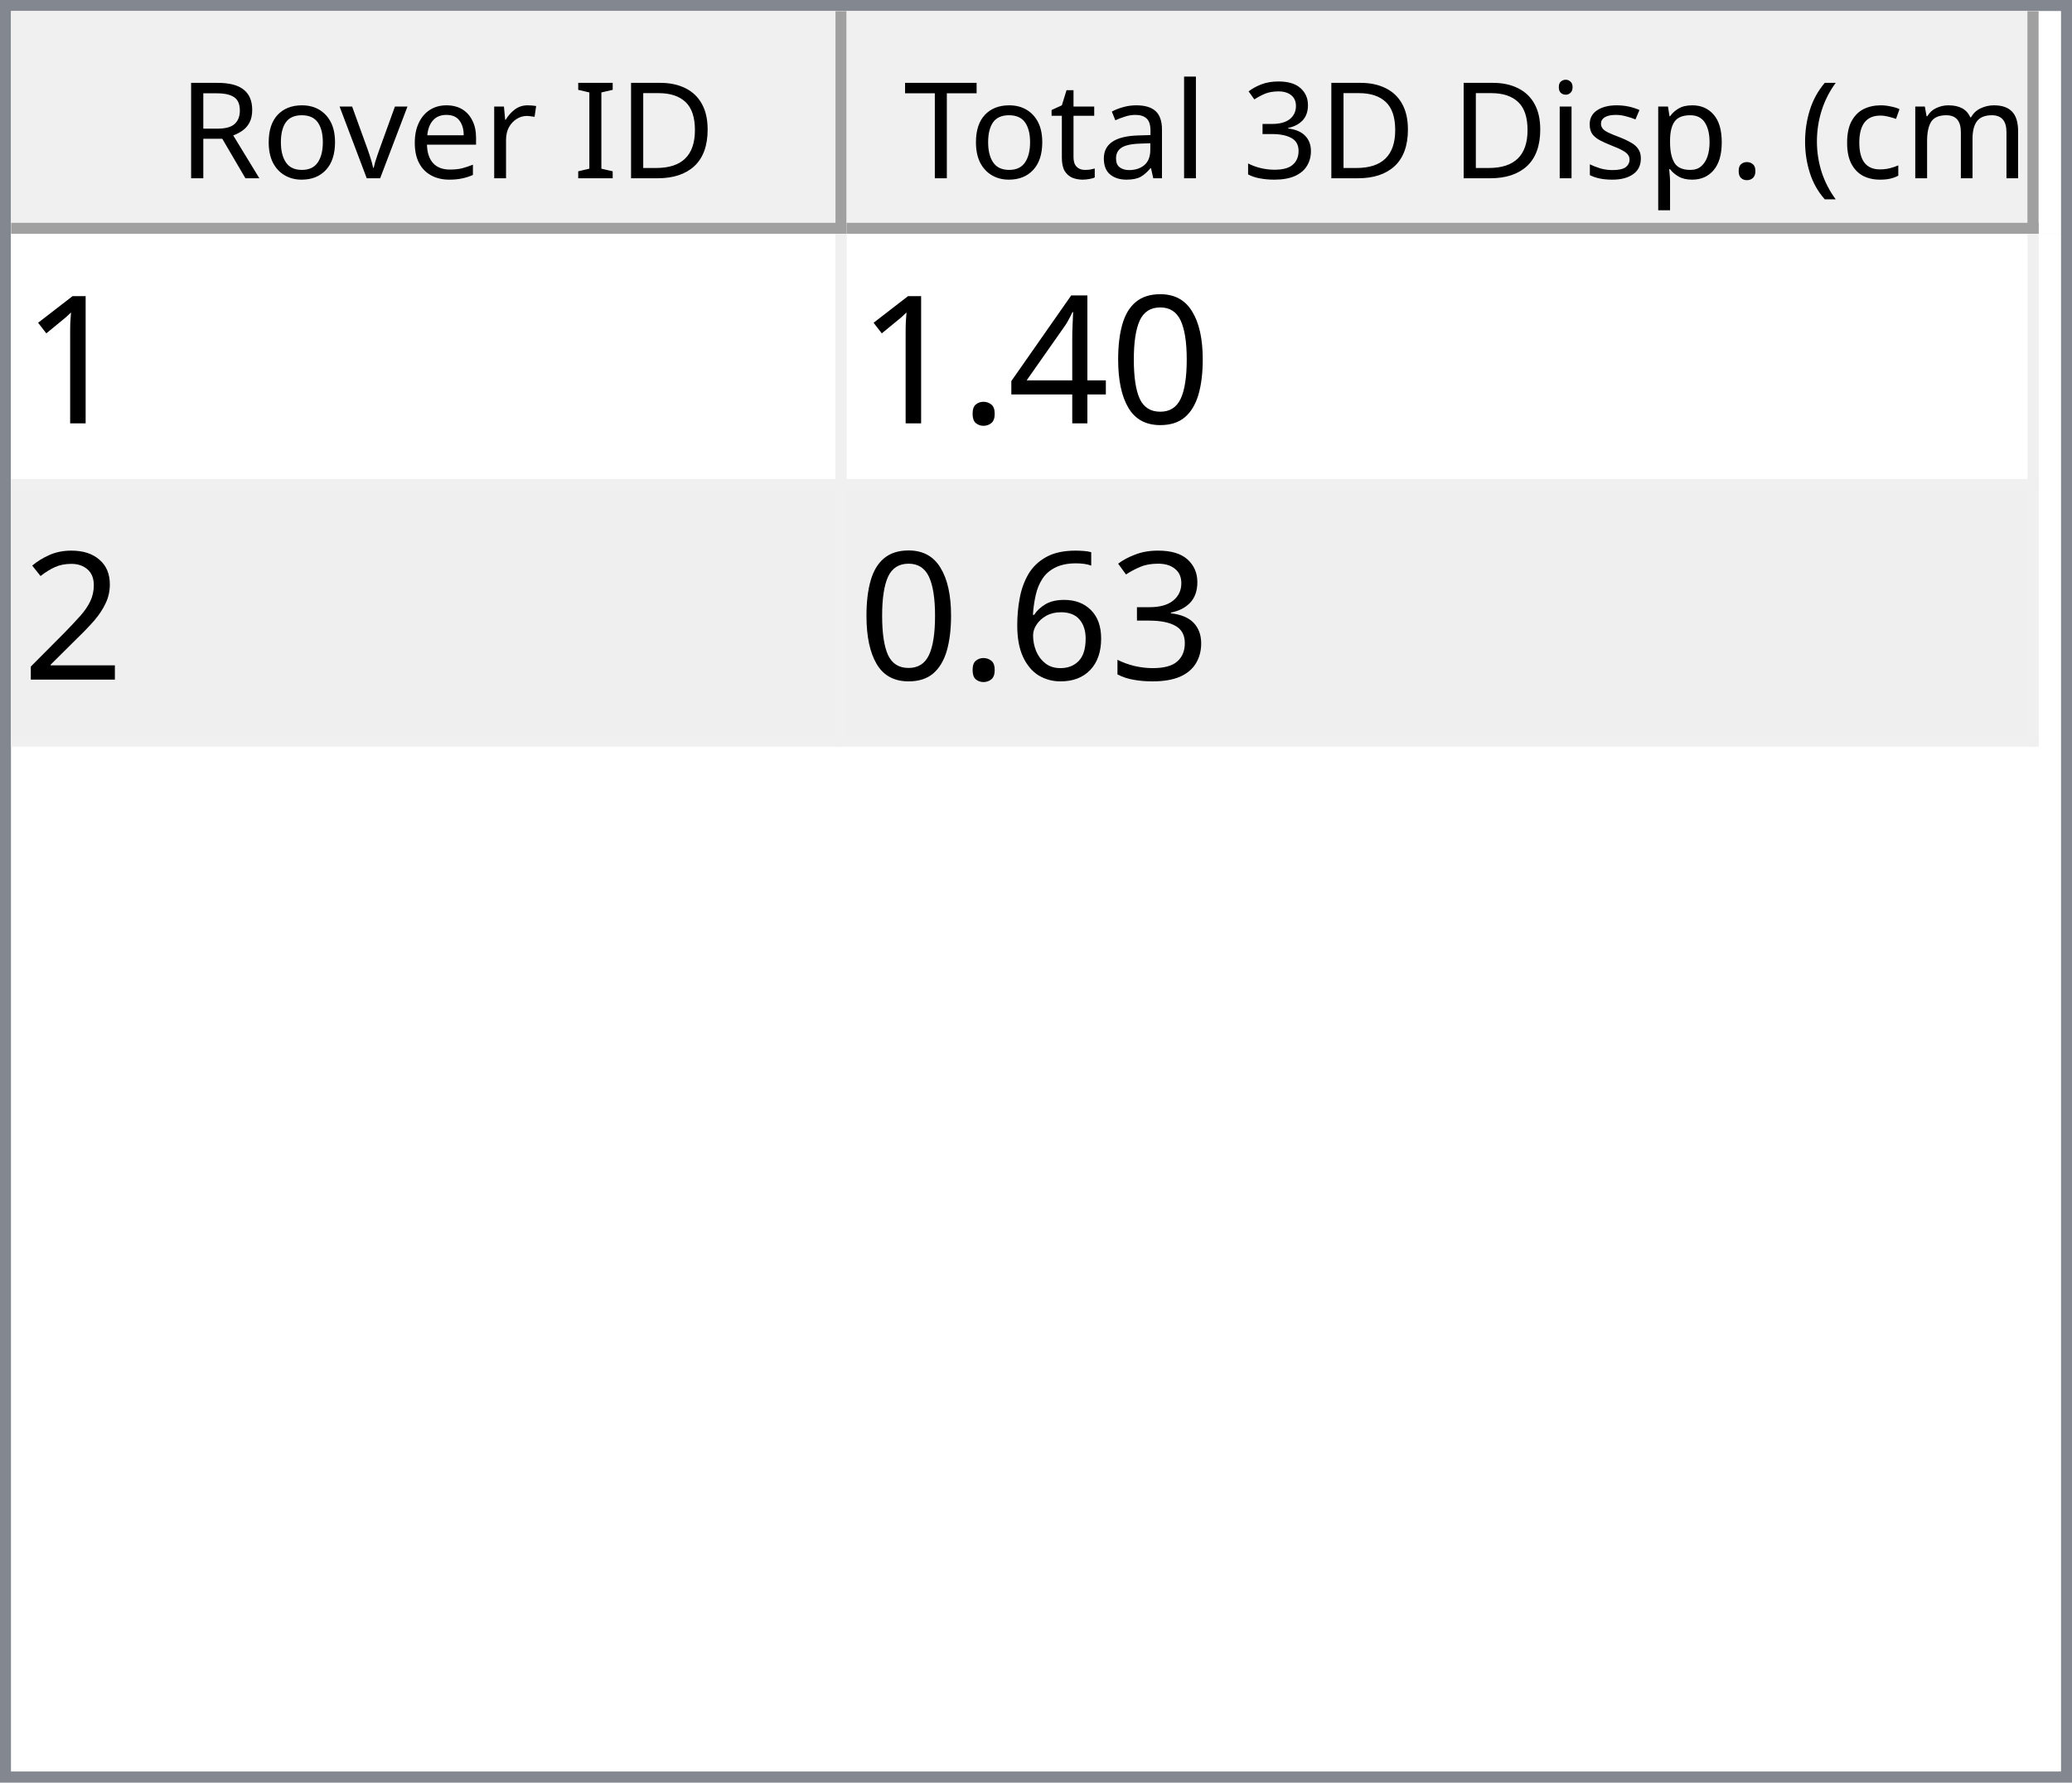
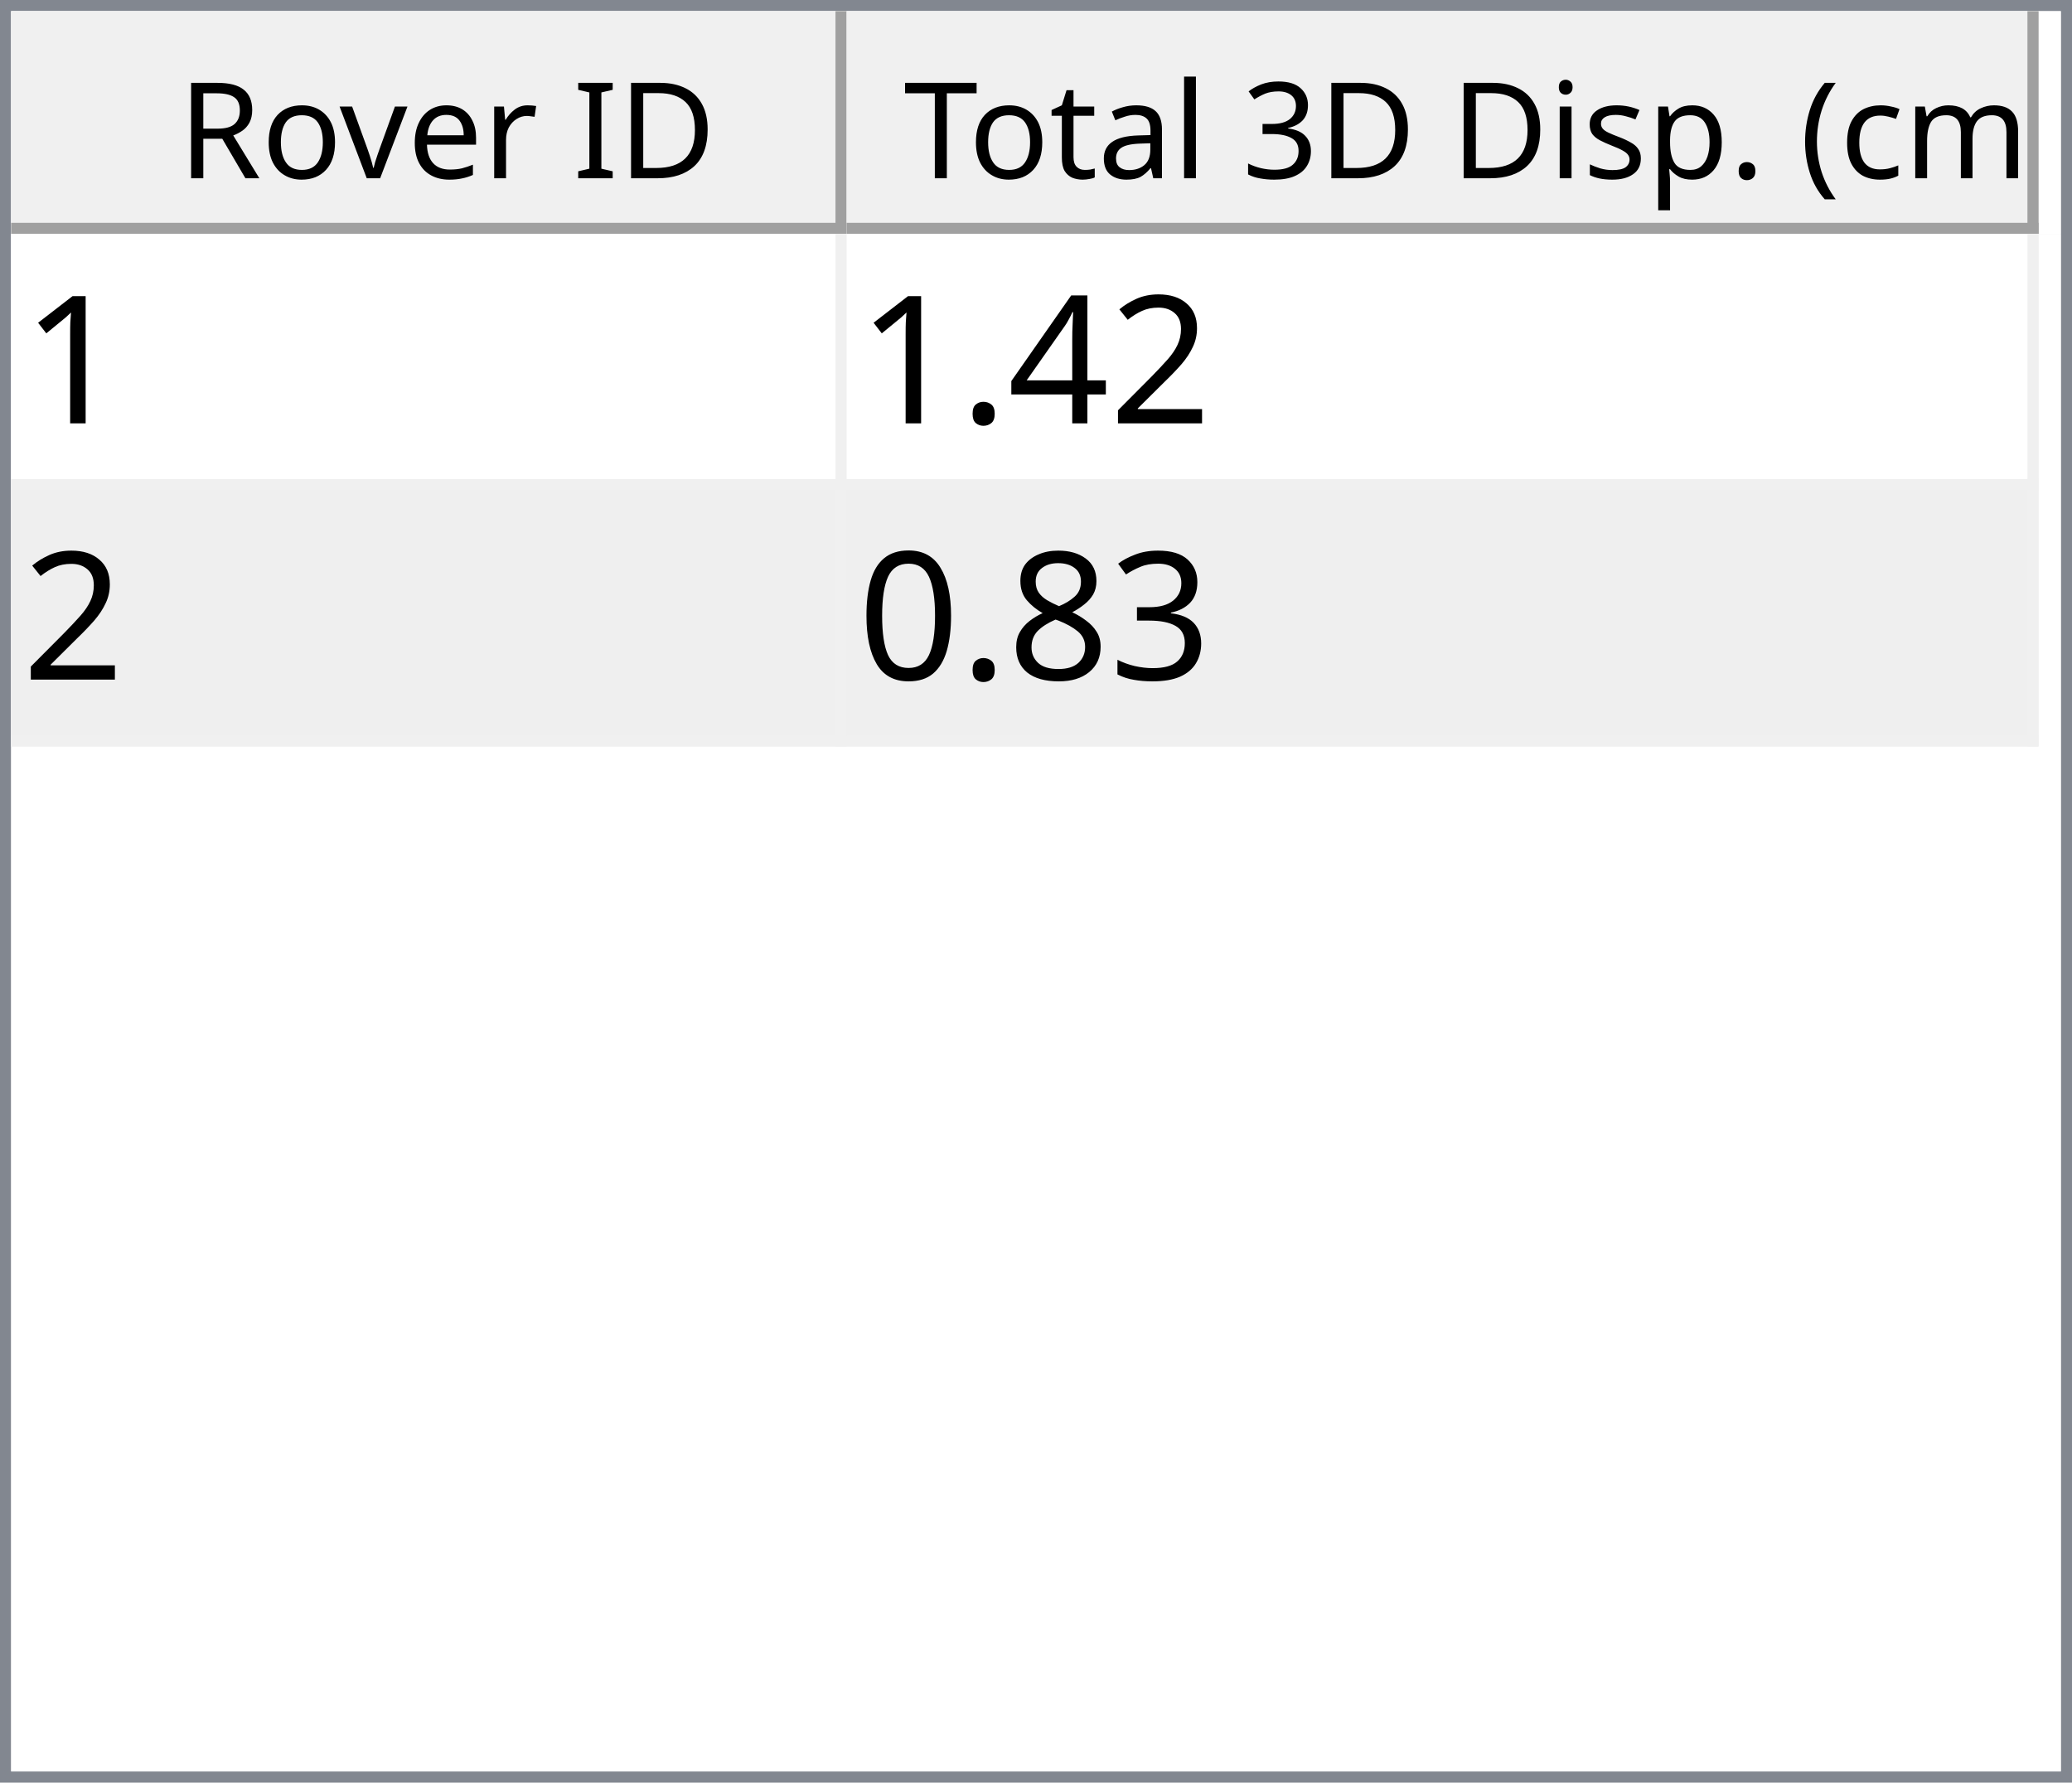
<svg xmlns="http://www.w3.org/2000/svg" style="fill-opacity:1; color-rendering:auto; color-interpolation:auto; text-rendering:auto; stroke:black; stroke-linecap:square; stroke-miterlimit:10; shape-rendering:auto; stroke-opacity:1; fill:black; stroke-dasharray:none; font-weight:normal; stroke-width:1; font-family:'Dialog'; font-style:normal; stroke-linejoin:miter; font-size:12px; stroke-dashoffset:0; image-rendering:auto;" width="186" height="160">
  <defs id="genericDefs" />
  <g>
    <defs id="defs1">
      <clipPath clipPathUnits="userSpaceOnUse" id="clipPath1">
        <path d="M0 0 L186 0 L186 160 L0 160 L0 0 Z" />
      </clipPath>
      <clipPath clipPathUnits="userSpaceOnUse" id="clipPath2">
        <path d="M0 0 L0 160 L186 160 L186 0 Z" />
      </clipPath>
      <clipPath clipPathUnits="userSpaceOnUse" id="clipPath3">
        <path d="M0 0 L0 20 L184 20 L184 0 Z" />
      </clipPath>
      <clipPath clipPathUnits="userSpaceOnUse" id="clipPath4">
        <path d="M0 0 L0 20 L75 20 L75 0 Z" />
      </clipPath>
      <clipPath clipPathUnits="userSpaceOnUse" id="clipPath5">
        <path d="M1 1 L1 19 L74 19 L74 1 Z" />
      </clipPath>
      <clipPath clipPathUnits="userSpaceOnUse" id="clipPath6">
        <path d="M0 0 L0 18 L73 18 L73 0 Z" />
      </clipPath>
      <clipPath clipPathUnits="userSpaceOnUse" id="clipPath7">
        <path d="M-0.5 -0.5 L-0.5 19.5 L74.5 19.5 L74.5 -0.5 Z" />
      </clipPath>
      <clipPath clipPathUnits="userSpaceOnUse" id="clipPath8">
        <path d="M0 0 L0 20 L107 20 L107 0 Z" />
      </clipPath>
      <clipPath clipPathUnits="userSpaceOnUse" id="clipPath9">
        <path d="M1 1 L1 19 L106 19 L106 1 Z" />
      </clipPath>
      <clipPath clipPathUnits="userSpaceOnUse" id="clipPath10">
        <path d="M0 0 L0 18 L105 18 L105 0 Z" />
      </clipPath>
      <clipPath clipPathUnits="userSpaceOnUse" id="clipPath11">
        <path d="M-0.5 -0.5 L-0.5 19.5 L106.5 19.5 L106.5 -0.5 Z" />
      </clipPath>
      <clipPath clipPathUnits="userSpaceOnUse" id="clipPath12">
        <path d="M0 0 L0 138 L184 138 L184 0 Z" />
      </clipPath>
      <clipPath clipPathUnits="userSpaceOnUse" id="clipPath13">
        <path d="M0 0 L0 46 L182 46 L182 0 Z" />
      </clipPath>
      <clipPath clipPathUnits="userSpaceOnUse" id="clipPath14">
        <path d="M-0.5 -0.5 L-0.5 45.5 L181.5 45.5 L181.5 -0.5 Z" />
      </clipPath>
      <clipPath clipPathUnits="userSpaceOnUse" id="clipPath15">
        <path d="M0 0 L0 22 L74 22 L74 0 Z" />
      </clipPath>
      <clipPath clipPathUnits="userSpaceOnUse" id="clipPath16">
        <path d="M0 0 L0 22 L106 22 L106 0 Z" />
      </clipPath>
      <font horiz-adv-x="64.551" id="font1">
        <font-face ascent="107.91" descent="25.098" units-per-em="100" style="font-style:normal; font-family:Segoe UI; font-weight:normal;" />
        <missing-glyph horiz-adv-x="64.551" d="M8.109 0 L8.109 68.266 L56.453 68.266 L56.453 0 L8.109 0 ZM15.328 7.234 L49.219 7.234 L49.219 61.031 L15.328 61.031 L15.328 7.234 Z" />
        <glyph unicode="D" horiz-adv-x="70.117" d="M9.188 0 L9.188 70.016 L28.516 70.016 Q65.531 70.016 65.531 35.891 Q65.531 19.672 55.25 9.836 Q44.969 0 27.734 0 L9.188 0 ZM17.391 62.594 L17.391 7.422 L27.828 7.422 Q41.609 7.422 49.273 14.797 Q56.938 22.172 56.938 35.688 Q56.938 62.594 28.328 62.594 L17.391 62.594 Z" />
        <glyph unicode="I" horiz-adv-x="26.611" d="M17.391 0 L9.188 0 L9.188 70.016 L17.391 70.016 L17.391 0 Z" />
        <glyph unicode=" " horiz-adv-x="27.393" d="" />
        <glyph unicode="r" horiz-adv-x="34.766" d="M34.188 41.891 Q32.078 43.5 28.125 43.5 Q23 43.5 19.555 38.672 Q16.109 33.844 16.109 25.484 L16.109 0 L8.109 0 L8.109 50 L16.109 50 L16.109 39.703 L16.312 39.703 Q18.016 44.969 21.531 47.922 Q25.047 50.875 29.391 50.875 Q32.516 50.875 34.188 50.203 L34.188 41.891 Z" />
        <glyph unicode="e" horiz-adv-x="52.295" d="M48.297 23 L12.984 23 Q13.188 14.656 17.484 10.109 Q21.781 5.562 29.297 5.562 Q37.75 5.562 44.828 11.141 L44.828 3.609 Q38.234 -1.172 27.391 -1.172 Q16.797 -1.172 10.742 5.641 Q4.688 12.453 4.688 24.812 Q4.688 36.469 11.305 43.82 Q17.922 51.172 27.734 51.172 Q37.547 51.172 42.922 44.828 Q48.297 38.484 48.297 27.203 L48.297 23 ZM40.094 29.781 Q40.047 36.719 36.75 40.578 Q33.453 44.438 27.594 44.438 Q21.922 44.438 17.969 40.383 Q14.016 36.328 13.094 29.781 L40.094 29.781 Z" />
        <glyph unicode="v" horiz-adv-x="47.9" d="M47.406 50 L27.484 0 L19.625 0 L0.688 50 L9.469 50 L22.172 13.672 Q23.578 9.672 23.922 6.688 L24.125 6.688 Q24.609 10.453 25.688 13.484 L38.969 50 L47.406 50 Z" />
        <glyph unicode="o" horiz-adv-x="58.594" d="M29 -1.172 Q17.922 -1.172 11.305 5.836 Q4.688 12.844 4.688 24.422 Q4.688 37.016 11.57 44.094 Q18.453 51.172 30.172 51.172 Q41.359 51.172 47.633 44.289 Q53.906 37.406 53.906 25.203 Q53.906 13.234 47.141 6.031 Q40.375 -1.172 29 -1.172 ZM29.594 44.438 Q21.875 44.438 17.383 39.188 Q12.891 33.938 12.891 24.703 Q12.891 15.828 17.43 10.695 Q21.969 5.562 29.594 5.562 Q37.359 5.562 41.531 10.594 Q45.703 15.625 45.703 24.906 Q45.703 34.281 41.531 39.359 Q37.359 44.438 29.594 44.438 Z" />
        <glyph unicode="R" horiz-adv-x="59.814" d="M59.375 0 L49.609 0 L37.891 19.625 Q36.281 22.359 34.766 24.289 Q33.25 26.219 31.664 27.438 Q30.078 28.656 28.25 29.219 Q26.422 29.781 24.125 29.781 L17.391 29.781 L17.391 0 L9.188 0 L9.188 70.016 L30.078 70.016 Q34.672 70.016 38.555 68.867 Q42.438 67.719 45.289 65.375 Q48.141 63.031 49.758 59.547 Q51.375 56.062 51.375 51.375 Q51.375 47.703 50.273 44.656 Q49.172 41.609 47.148 39.211 Q45.125 36.812 42.266 35.133 Q39.406 33.453 35.844 32.516 L35.844 32.328 Q37.594 31.547 38.891 30.547 Q40.188 29.547 41.359 28.18 Q42.531 26.812 43.68 25.078 Q44.828 23.344 46.234 21.047 L59.375 0 ZM17.391 62.594 L17.391 37.203 L28.516 37.203 Q31.594 37.203 34.203 38.133 Q36.812 39.062 38.719 40.797 Q40.625 42.531 41.703 45.047 Q42.781 47.562 42.781 50.688 Q42.781 56.297 39.141 59.445 Q35.5 62.594 28.609 62.594 L17.391 62.594 Z" />
        <glyph unicode=")" horiz-adv-x="30.176" d="M8.297 -15.922 L1.172 -15.922 Q16.406 2.344 16.406 26.812 Q16.406 51.469 1.078 70.016 L8.297 70.016 Q23.531 52.156 23.531 26.703 Q23.531 1.375 8.297 -15.922 Z" />
        <glyph unicode="m" horiz-adv-x="86.133" d="M79.109 0 L71.094 0 L71.094 28.719 Q71.094 37.016 68.531 40.727 Q65.969 44.438 59.906 44.438 Q54.781 44.438 51.195 39.75 Q47.609 35.062 47.609 28.516 L47.609 0 L39.594 0 L39.594 29.688 Q39.594 44.438 28.219 44.438 Q22.953 44.438 19.531 40.016 Q16.109 35.594 16.109 28.516 L16.109 0 L8.109 0 L8.109 50 L16.109 50 L16.109 42.094 L16.312 42.094 Q21.625 51.172 31.844 51.172 Q36.969 51.172 40.773 48.312 Q44.578 45.453 46 40.828 Q51.562 51.172 62.594 51.172 Q79.109 51.172 79.109 30.812 L79.109 0 Z" />
        <glyph unicode="c" horiz-adv-x="46.191" d="M42.188 2.297 Q36.422 -1.172 28.516 -1.172 Q17.828 -1.172 11.258 5.789 Q4.688 12.75 4.688 23.828 Q4.688 36.188 11.766 43.68 Q18.844 51.172 30.672 51.172 Q37.25 51.172 42.281 48.734 L42.281 40.531 Q36.719 44.438 30.375 44.438 Q22.703 44.438 17.797 38.945 Q12.891 33.453 12.891 24.516 Q12.891 15.719 17.508 10.641 Q22.125 5.562 29.891 5.562 Q36.422 5.562 42.188 9.906 L42.188 2.297 Z" />
        <glyph unicode="(" horiz-adv-x="30.176" d="M29.109 -15.922 L21.969 -15.922 Q6.844 1.375 6.844 26.703 Q6.844 52.156 21.969 70.016 L29.203 70.016 Q13.875 51.469 13.875 26.812 Q13.875 2.344 29.109 -15.922 Z" />
        <glyph unicode="." horiz-adv-x="21.68" d="M10.891 -1.078 Q8.641 -1.078 7.055 0.539 Q5.469 2.156 5.469 4.391 Q5.469 6.641 7.055 8.273 Q8.641 9.906 10.891 9.906 Q13.188 9.906 14.797 8.273 Q16.406 6.641 16.406 4.391 Q16.406 2.156 14.797 0.539 Q13.188 -1.078 10.891 -1.078 Z" />
        <glyph unicode="p" horiz-adv-x="58.789" d="M16.312 7.234 L16.109 7.234 L16.109 -23 L8.109 -23 L8.109 50 L16.109 50 L16.109 41.219 L16.312 41.219 Q22.219 51.172 33.594 51.172 Q43.266 51.172 48.688 44.461 Q54.109 37.75 54.109 26.469 Q54.109 13.922 48 6.375 Q41.891 -1.172 31.297 -1.172 Q21.578 -1.172 16.312 7.234 ZM16.109 27.391 L16.109 20.406 Q16.109 14.203 20.141 9.883 Q24.172 5.562 30.375 5.562 Q37.641 5.562 41.773 11.133 Q45.906 16.703 45.906 26.609 Q45.906 34.969 42.047 39.703 Q38.188 44.438 31.594 44.438 Q24.609 44.438 20.359 39.578 Q16.109 34.719 16.109 27.391 Z" />
        <glyph unicode="s" horiz-adv-x="42.432" d="M5.078 1.812 L5.078 10.406 Q11.625 5.562 19.484 5.562 Q30.031 5.562 30.031 12.594 Q30.031 14.594 29.125 15.992 Q28.219 17.391 26.68 18.461 Q25.141 19.531 23.07 20.383 Q21 21.234 18.609 22.172 Q15.281 23.484 12.766 24.828 Q10.25 26.172 8.57 27.859 Q6.891 29.547 6.031 31.695 Q5.172 33.844 5.172 36.719 Q5.172 40.234 6.789 42.945 Q8.406 45.656 11.086 47.484 Q13.766 49.312 17.211 50.242 Q20.656 51.172 24.312 51.172 Q30.812 51.172 35.938 48.922 L35.938 40.828 Q30.422 44.438 23.25 44.438 Q21 44.438 19.195 43.922 Q17.391 43.406 16.094 42.477 Q14.797 41.547 14.086 40.258 Q13.375 38.969 13.375 37.406 Q13.375 35.453 14.086 34.133 Q14.797 32.812 16.164 31.789 Q17.531 30.766 19.484 29.938 Q21.438 29.109 23.922 28.125 Q27.25 26.859 29.883 25.516 Q32.516 24.172 34.375 22.484 Q36.234 20.797 37.234 18.602 Q38.234 16.406 38.234 13.375 Q38.234 9.672 36.602 6.938 Q34.969 4.203 32.234 2.398 Q29.5 0.594 25.93 -0.289 Q22.359 -1.172 18.453 -1.172 Q10.75 -1.172 5.078 1.812 Z" />
        <glyph unicode="i" horiz-adv-x="24.219" d="M12.203 62.703 Q10.062 62.703 8.547 64.164 Q7.031 65.625 7.031 67.875 Q7.031 70.125 8.547 71.609 Q10.062 73.094 12.203 73.094 Q14.406 73.094 15.945 71.609 Q17.484 70.125 17.484 67.875 Q17.484 65.719 15.945 64.211 Q14.406 62.703 12.203 62.703 ZM16.109 0 L8.109 0 L8.109 50 L16.109 50 L16.109 0 Z" />
        <glyph unicode="3" horiz-adv-x="53.906" d="M46.531 19.828 Q46.531 15.094 44.75 11.211 Q42.969 7.328 39.719 4.57 Q36.469 1.812 31.93 0.297 Q27.391 -1.219 21.922 -1.219 Q11.922 -1.219 6 2.594 L6 11.188 Q13.094 5.609 22.219 5.609 Q25.875 5.609 28.828 6.539 Q31.781 7.469 33.906 9.227 Q36.031 10.984 37.18 13.477 Q38.328 15.969 38.328 19.094 Q38.328 32.812 18.797 32.812 L12.984 32.812 L12.984 39.594 L18.5 39.594 Q35.797 39.594 35.797 52.484 Q35.797 64.406 22.609 64.406 Q15.188 64.406 8.688 59.422 L8.688 67.188 Q15.375 71.188 24.609 71.188 Q29 71.188 32.57 69.969 Q36.141 68.75 38.68 66.555 Q41.219 64.359 42.609 61.281 Q44 58.203 44 54.5 Q44 40.672 30.031 36.719 L30.031 36.531 Q33.594 36.141 36.625 34.797 Q39.656 33.453 41.852 31.305 Q44.047 29.156 45.289 26.25 Q46.531 23.344 46.531 19.828 Z" />
        <glyph unicode="l" horiz-adv-x="24.219" d="M16.109 0 L8.109 0 L8.109 74.031 L16.109 74.031 L16.109 0 Z" />
        <glyph unicode="a" horiz-adv-x="50.879" d="M43.891 0 L35.891 0 L35.891 7.812 L35.688 7.812 Q30.469 -1.172 20.312 -1.172 Q12.844 -1.172 8.617 2.781 Q4.391 6.734 4.391 13.281 Q4.391 27.297 20.906 29.594 L35.891 31.688 Q35.891 44.438 25.594 44.438 Q16.547 44.438 9.281 38.281 L9.281 46.484 Q16.656 51.172 26.266 51.172 Q43.891 51.172 43.891 32.516 L43.891 0 ZM35.891 25.297 L23.828 23.641 Q18.266 22.859 15.43 20.875 Q12.594 18.891 12.594 13.875 Q12.594 10.203 15.211 7.883 Q17.828 5.562 22.172 5.562 Q28.125 5.562 32.008 9.742 Q35.891 13.922 35.891 20.312 L35.891 25.297 Z" />
        <glyph unicode="t" horiz-adv-x="33.887" d="M31.297 0.484 Q28.469 -1.078 23.828 -1.078 Q10.688 -1.078 10.688 13.578 L10.688 43.172 L2.094 43.172 L2.094 50 L10.688 50 L10.688 62.203 L18.703 64.797 L18.703 50 L31.297 50 L31.297 43.172 L18.703 43.172 L18.703 14.984 Q18.703 9.969 20.414 7.82 Q22.125 5.672 26.078 5.672 Q29.109 5.672 31.297 7.328 L31.297 0.484 Z" />
        <glyph unicode="T" horiz-adv-x="52.393" d="M50.594 62.594 L30.375 62.594 L30.375 0 L22.172 0 L22.172 62.594 L2 62.594 L2 70.016 L50.594 70.016 L50.594 62.594 Z" />
      </font>
      <font horiz-adv-x="75.0" id="font2">
        <font-face ascent="100.537" descent="21.973" units-per-em="100" style="font-style:normal; font-family:sans-serif; font-weight:normal;" />
        <missing-glyph horiz-adv-x="75.0" d="M12.5 0 L12.5 62.5 L62.5 62.5 L62.5 0 L12.5 0 ZM14.062 1.562 L60.938 1.562 L60.938 60.938 L14.062 60.938 L14.062 1.562 Z" />
        <glyph unicode="1" horiz-adv-x="55.615" d="M37.25 0 L28.469 0 L28.469 56 Q25.297 52.984 20.141 49.953 Q14.984 46.922 10.891 45.406 L10.891 53.906 Q18.266 57.375 23.781 62.305 Q29.297 67.234 31.594 71.875 L37.25 71.875 L37.25 0 Z" />
-         <glyph unicode="0" horiz-adv-x="55.615" d="M4.156 35.297 Q4.156 48 6.766 55.742 Q9.375 63.484 14.523 67.68 Q19.672 71.875 27.484 71.875 Q33.25 71.875 37.594 69.555 Q41.938 67.234 44.773 62.867 Q47.609 58.5 49.219 52.227 Q50.828 45.953 50.828 35.297 Q50.828 22.703 48.242 14.969 Q45.656 7.234 40.508 3.008 Q35.359 -1.219 27.484 -1.219 Q17.141 -1.219 11.234 6.203 Q4.156 15.141 4.156 35.297 ZM13.188 35.297 Q13.188 17.672 17.312 11.836 Q21.438 6 27.484 6 Q33.547 6 37.672 11.859 Q41.797 17.719 41.797 35.297 Q41.797 52.984 37.672 58.789 Q33.547 64.594 27.391 64.594 Q21.344 64.594 17.719 59.469 Q13.188 52.938 13.188 35.297 Z" />
+         <glyph unicode="2" horiz-adv-x="55.615" d="M50.344 8.453 L50.344 0 L3.031 0 Q2.938 3.172 4.047 6.109 Q5.859 10.938 9.836 15.625 Q13.812 20.312 21.344 26.469 Q33.016 36.031 37.117 41.625 Q41.219 47.219 41.219 52.203 Q41.219 57.422 37.477 61.008 Q33.734 64.594 27.734 64.594 Q21.391 64.594 17.578 60.789 Q13.766 56.984 13.719 50.25 L4.688 51.172 Q5.609 61.281 11.664 66.578 Q17.719 71.875 27.938 71.875 Q38.234 71.875 44.242 66.164 Q50.25 60.453 50.25 52 Q50.25 47.703 48.492 43.555 Q46.734 39.406 42.656 34.812 Q38.578 30.219 29.109 22.219 Q21.188 15.578 18.945 13.211 Q16.703 10.844 15.234 8.453 L50.344 8.453 Z" />
        <glyph unicode="4" horiz-adv-x="55.615" d="M32.328 0 L32.328 17.141 L1.266 17.141 L1.266 25.203 L33.938 71.578 L41.109 71.578 L41.109 25.203 L50.781 25.203 L50.781 17.141 L41.109 17.141 L41.109 0 L32.328 0 ZM32.328 25.203 L32.328 57.469 L9.906 25.203 L32.328 25.203 Z" />
        <glyph unicode="." horiz-adv-x="27.783" d="M9.078 0 L9.078 10.016 L19.094 10.016 L19.094 0 L9.078 0 Z" />
-         <glyph unicode="2" horiz-adv-x="55.615" d="M50.344 8.453 L50.344 0 L3.031 0 Q2.938 3.172 4.047 6.109 Q5.859 10.938 9.836 15.625 Q13.812 20.312 21.344 26.469 Q33.016 36.031 37.117 41.625 Q41.219 47.219 41.219 52.203 Q41.219 57.422 37.477 61.008 Q33.734 64.594 27.734 64.594 Q21.391 64.594 17.578 60.789 Q13.766 56.984 13.719 50.25 L4.688 51.172 Q5.609 61.281 11.664 66.578 Q17.719 71.875 27.938 71.875 Q38.234 71.875 44.242 66.164 Q50.25 60.453 50.25 52 Q50.25 47.703 48.492 43.555 Q46.734 39.406 42.656 34.812 Q38.578 30.219 29.109 22.219 Q21.188 15.578 18.945 13.211 Q16.703 10.844 15.234 8.453 L50.344 8.453 Z" />
        <glyph unicode="3" horiz-adv-x="55.615" d="M4.203 18.891 L12.984 20.062 Q14.5 12.594 18.141 9.297 Q21.781 6 27 6 Q33.203 6 37.477 10.297 Q41.75 14.594 41.75 20.953 Q41.75 27 37.797 30.93 Q33.844 34.859 27.734 34.859 Q25.25 34.859 21.531 33.891 L22.516 41.609 Q23.391 41.5 23.922 41.5 Q29.547 41.5 34.039 44.43 Q38.531 47.359 38.531 53.469 Q38.531 58.297 35.258 61.477 Q31.984 64.656 26.812 64.656 Q21.688 64.656 18.266 61.43 Q14.844 58.203 13.875 51.766 L5.078 53.328 Q6.688 62.156 12.398 67.016 Q18.109 71.875 26.609 71.875 Q32.469 71.875 37.398 69.359 Q42.328 66.844 44.945 62.5 Q47.562 58.156 47.562 53.266 Q47.562 48.641 45.07 44.828 Q42.578 41.016 37.703 38.766 Q44.047 37.312 47.562 32.695 Q51.078 28.078 51.078 21.141 Q51.078 11.766 44.242 5.25 Q37.406 -1.266 26.953 -1.266 Q17.531 -1.266 11.305 4.352 Q5.078 9.969 4.203 18.891 Z" />
-         <glyph unicode="6" horiz-adv-x="55.615" d="M49.75 54.047 L41.016 53.375 Q39.844 58.547 37.703 60.891 Q34.125 64.656 28.906 64.656 Q24.703 64.656 21.531 62.312 Q17.391 59.281 14.992 53.469 Q12.594 47.656 12.5 36.922 Q15.672 41.75 20.266 44.094 Q24.859 46.438 29.891 46.438 Q38.672 46.438 44.852 39.969 Q51.031 33.5 51.031 23.25 Q51.031 16.5 48.125 10.719 Q45.219 4.938 40.141 1.859 Q35.062 -1.219 28.609 -1.219 Q17.625 -1.219 10.695 6.859 Q3.766 14.938 3.766 33.5 Q3.766 54.25 11.422 63.672 Q18.109 71.875 29.438 71.875 Q37.891 71.875 43.289 67.141 Q48.688 62.406 49.75 54.047 ZM13.875 23.188 Q13.875 18.656 15.797 14.508 Q17.719 10.359 21.188 8.18 Q24.656 6 28.469 6 Q34.031 6 38.039 10.492 Q42.047 14.984 42.047 22.703 Q42.047 30.125 38.086 34.398 Q34.125 38.672 28.125 38.672 Q22.172 38.672 18.023 34.398 Q13.875 30.125 13.875 23.188 Z" />
+         <glyph unicode="8" horiz-adv-x="55.615" d="M17.672 38.812 Q12.203 40.828 9.57 44.539 Q6.938 48.25 6.938 53.422 Q6.938 61.234 12.555 66.555 Q18.172 71.875 27.484 71.875 Q36.859 71.875 42.578 66.43 Q48.297 60.984 48.297 53.172 Q48.297 48.188 45.68 44.508 Q43.062 40.828 37.75 38.812 Q44.344 36.672 47.781 31.883 Q51.219 27.094 51.219 20.453 Q51.219 11.281 44.727 5.031 Q38.234 -1.219 27.641 -1.219 Q17.047 -1.219 10.547 5.055 Q4.047 11.328 4.047 20.703 Q4.047 27.688 7.594 32.398 Q11.141 37.109 17.672 38.812 ZM15.922 53.719 Q15.922 48.641 19.195 45.414 Q22.469 42.188 27.688 42.188 Q32.766 42.188 36.016 45.383 Q39.266 48.578 39.266 53.219 Q39.266 58.062 35.914 61.359 Q32.562 64.656 27.594 64.656 Q22.562 64.656 19.242 61.43 Q15.922 58.203 15.922 53.719 ZM13.094 20.656 Q13.094 16.891 14.875 13.375 Q16.656 9.859 20.172 7.93 Q23.688 6 27.734 6 Q34.031 6 38.133 10.055 Q42.234 14.109 42.234 20.359 Q42.234 26.703 38.016 30.859 Q33.797 35.016 27.438 35.016 Q21.234 35.016 17.164 30.914 Q13.094 26.812 13.094 20.656 Z" />
+         <glyph unicode="0" horiz-adv-x="55.615" d="M4.156 35.297 Q4.156 48 6.766 55.742 Q9.375 63.484 14.523 67.68 Q19.672 71.875 27.484 71.875 Q33.25 71.875 37.594 69.555 Q41.938 67.234 44.773 62.867 Q47.609 58.5 49.219 52.227 Q50.828 45.953 50.828 35.297 Q50.828 22.703 48.242 14.969 Q45.656 7.234 40.508 3.008 Q35.359 -1.219 27.484 -1.219 Q17.141 -1.219 11.234 6.203 Q4.156 15.141 4.156 35.297 ZM13.188 35.297 Q13.188 17.672 17.312 11.836 Q21.438 6 27.484 6 Q33.547 6 37.672 11.859 Q41.797 17.719 41.797 35.297 Q41.797 52.984 37.672 58.789 Q33.547 64.594 27.391 64.594 Q21.344 64.594 17.719 59.469 Q13.188 52.938 13.188 35.297 Z" />
      </font>
    </defs>
    <g style="fill:white; stroke:white;">
      <rect x="0" y="0" width="186" style="clip-path:url(#clipPath1); stroke:none;" height="160" />
    </g>
    <g style="fill:white; text-rendering:optimizeSpeed; color-rendering:optimizeSpeed; image-rendering:optimizeSpeed; shape-rendering:crispEdges; stroke:white; color-interpolation:sRGB;">
      <rect x="0" width="186" height="160" y="0" style="stroke:none;" />
      <path style="stroke:none;" d="M0 160 L186 160 L186 0 L0 0 Z" />
    </g>
    <g style="fill:rgb(240,240,240); font-family:'Segoe UI'; stroke:rgb(240,240,240);">
      <rect x="0" y="0" width="186" style="clip-path:url(#clipPath2); stroke:none;" height="160" />
    </g>
    <g style="fill:rgb(130,135,144); font-family:'Segoe UI'; stroke:rgb(130,135,144);">
      <path d="M0 0 L186 0 L186 160 L0 160 L0 0 ZM1 1 L185 1 L185 159 L1 159 L1 1 Z" style="fill-rule:evenodd; clip-path:url(#clipPath2); stroke:none;" />
    </g>
    <g style="fill:white; font-family:'Segoe UI'; stroke:white;" transform="translate(1,1)">
      <rect x="0" y="0" width="184" style="clip-path:url(#clipPath3); stroke:none;" height="20" />
    </g>
    <g style="fill:rgb(240,240,240); font-family:'Segoe UI'; stroke:rgb(240,240,240);" transform="translate(1,1)">
      <rect x="0" y="0" width="75" style="clip-path:url(#clipPath4); stroke:none;" height="20" />
    </g>
    <g style="font-family:'Segoe UI';" transform="translate(2,2)">
      <text x="14" xml:space="preserve" y="14" style="clip-path:url(#clipPath6); stroke:none;">Rover ID</text>
    </g>
    <g style="fill:rgb(160,160,160); font-family:'Segoe UI'; stroke:rgb(160,160,160); stroke-linejoin:bevel;" transform="translate(1.5,1.5)">
      <line x1="74" x2="74" y1="0" style="fill:none; clip-path:url(#clipPath7);" y2="19" />
    </g>
    <g style="fill:rgb(160,160,160); font-family:'Segoe UI'; stroke:rgb(160,160,160); stroke-linejoin:bevel;" transform="matrix(1,0,0,1,1,1) translate(0.5,0.5)">
      <line x1="0" x2="74" y1="19" style="fill:none; clip-path:url(#clipPath7);" y2="19" />
    </g>
    <g style="fill:rgb(240,240,240); font-family:'Segoe UI'; stroke:rgb(240,240,240);" transform="translate(76,1)">
      <rect x="0" y="0" width="107" style="clip-path:url(#clipPath8); stroke:none;" height="20" />
    </g>
    <g style="font-family:'Segoe UI';" transform="translate(77,2)">
      <text x="1" xml:space="preserve" y="14" style="clip-path:url(#clipPath10); stroke:none;"> Total 3D Disp. (cm)</text>
    </g>
    <g style="fill:rgb(160,160,160); font-family:'Segoe UI'; stroke:rgb(160,160,160); stroke-linejoin:bevel;" transform="translate(76.5,1.5)">
      <line x1="106" x2="106" y1="0" style="fill:none; clip-path:url(#clipPath11);" y2="19" />
    </g>
    <g style="fill:rgb(160,160,160); font-family:'Segoe UI'; stroke:rgb(160,160,160); stroke-linejoin:bevel;" transform="matrix(1,0,0,1,76,1) translate(0.5,0.5)">
      <line x1="0" x2="106" y1="19" style="fill:none; clip-path:url(#clipPath11);" y2="19" />
    </g>
    <g style="fill:white; font-family:'Segoe UI'; stroke:white;" transform="translate(1,21)">
      <rect x="0" y="0" width="184" style="clip-path:url(#clipPath12); stroke:none;" height="138" />
    </g>
    <g style="fill:rgb(240,240,240); font-size:16px; font-family:sans-serif; stroke:rgb(240,240,240);" transform="translate(1,21)">
      <rect x="0" y="0" width="182" style="clip-path:url(#clipPath13); stroke:none;" height="46" />
      <line transform="translate(0.5,0.5)" x1="0" x2="181" y1="22" style="clip-path:url(#clipPath14); fill:none; stroke-linejoin:bevel;" y2="22" />
    </g>
    <g transform="matrix(1,0,0,1,1,21) translate(0.5,0.5)" style="fill:rgb(240,240,240); font-size:16px; font-family:sans-serif; stroke:rgb(240,240,240); stroke-linejoin:bevel;">
      <line x1="0" x2="181" y1="45" style="fill:none; clip-path:url(#clipPath14);" y2="45" />
    </g>
    <g transform="matrix(1,0,0,1,1,21) translate(0.5,0.5)" style="fill:rgb(240,240,240); font-size:16px; font-family:sans-serif; stroke:rgb(240,240,240); stroke-linejoin:bevel;">
      <line x1="74" x2="74" y1="0" style="fill:none; clip-path:url(#clipPath14);" y2="45" />
    </g>
    <g transform="matrix(1,0,0,1,1,21) translate(0.5,0.5)" style="fill:rgb(240,240,240); font-size:16px; font-family:sans-serif; stroke:rgb(240,240,240); stroke-linejoin:bevel;">
      <line x1="181" x2="181" y1="0" style="fill:none; clip-path:url(#clipPath14);" y2="45" />
    </g>
    <g style="fill:white; font-size:16px; font-family:sans-serif; stroke:white;" transform="matrix(1,0,0,1,1,21)">
      <rect x="0" y="0" width="74" style="clip-path:url(#clipPath15); stroke:none;" height="22" />
      <text x="1" y="17" style="fill:black; clip-path:url(#clipPath15); stroke:none;" xml:space="preserve">1</text>
    </g>
    <g style="fill:white; font-size:16px; font-family:sans-serif; stroke:white;" transform="matrix(1,0,0,1,1,21) translate(75,0)">
      <rect x="0" y="0" width="106" style="clip-path:url(#clipPath16); stroke:none;" height="22" />
-       <text x="1" y="17" style="fill:black; clip-path:url(#clipPath16); stroke:none;" xml:space="preserve">1.40</text>
+       <text x="1" y="17" style="fill:black; clip-path:url(#clipPath16); stroke:none;" xml:space="preserve">1.42</text>
    </g>
    <g style="fill:rgb(239,239,239); font-size:16px; font-family:sans-serif; stroke:rgb(239,239,239);" transform="matrix(1,0,0,1,1,21) translate(0,23)">
      <rect x="0" y="0" width="74" style="clip-path:url(#clipPath15); stroke:none;" height="22" />
      <text x="1" y="17" style="fill:black; clip-path:url(#clipPath15); stroke:none;" xml:space="preserve">2</text>
    </g>
    <g style="fill:rgb(239,239,239); font-size:16px; font-family:sans-serif; stroke:rgb(239,239,239);" transform="matrix(1,0,0,1,1,21) translate(75,23)">
      <rect x="0" y="0" width="106" style="clip-path:url(#clipPath16); stroke:none;" height="22" />
-       <text x="1" y="17" style="fill:black; clip-path:url(#clipPath16); stroke:none;" xml:space="preserve">0.63</text>
+       <text x="1" y="17" style="fill:black; clip-path:url(#clipPath16); stroke:none;" xml:space="preserve">0.83</text>
    </g>
  </g>
</svg>
